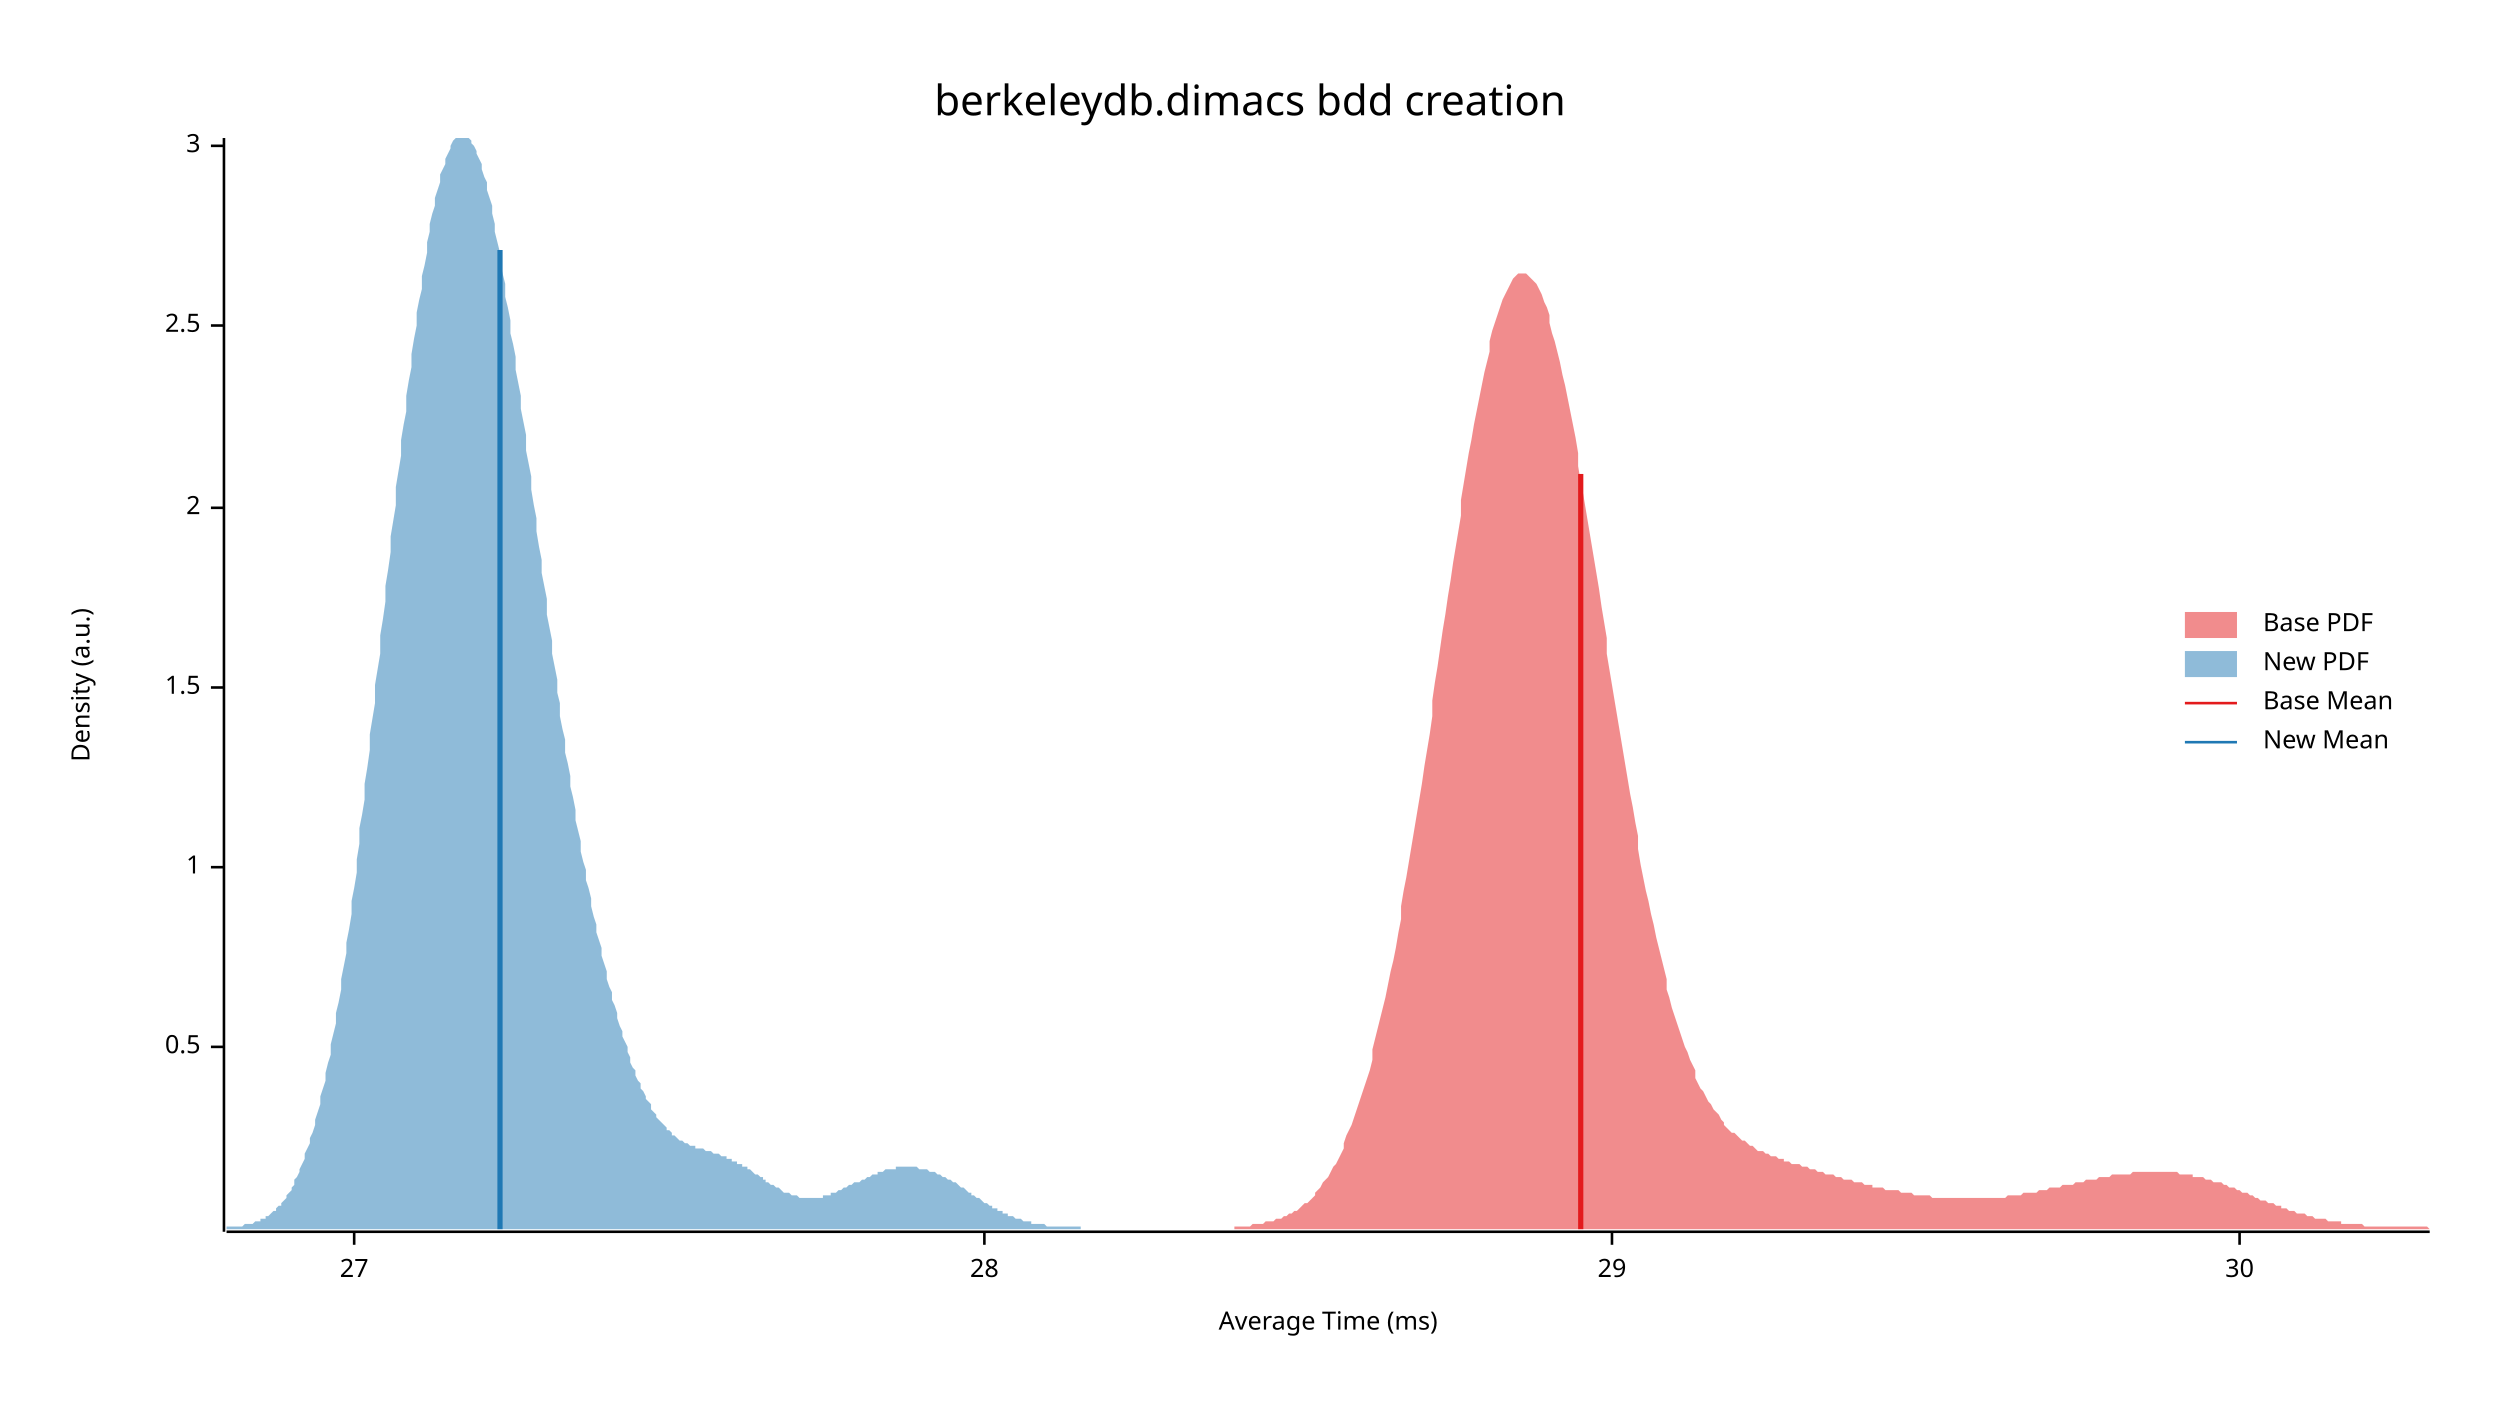
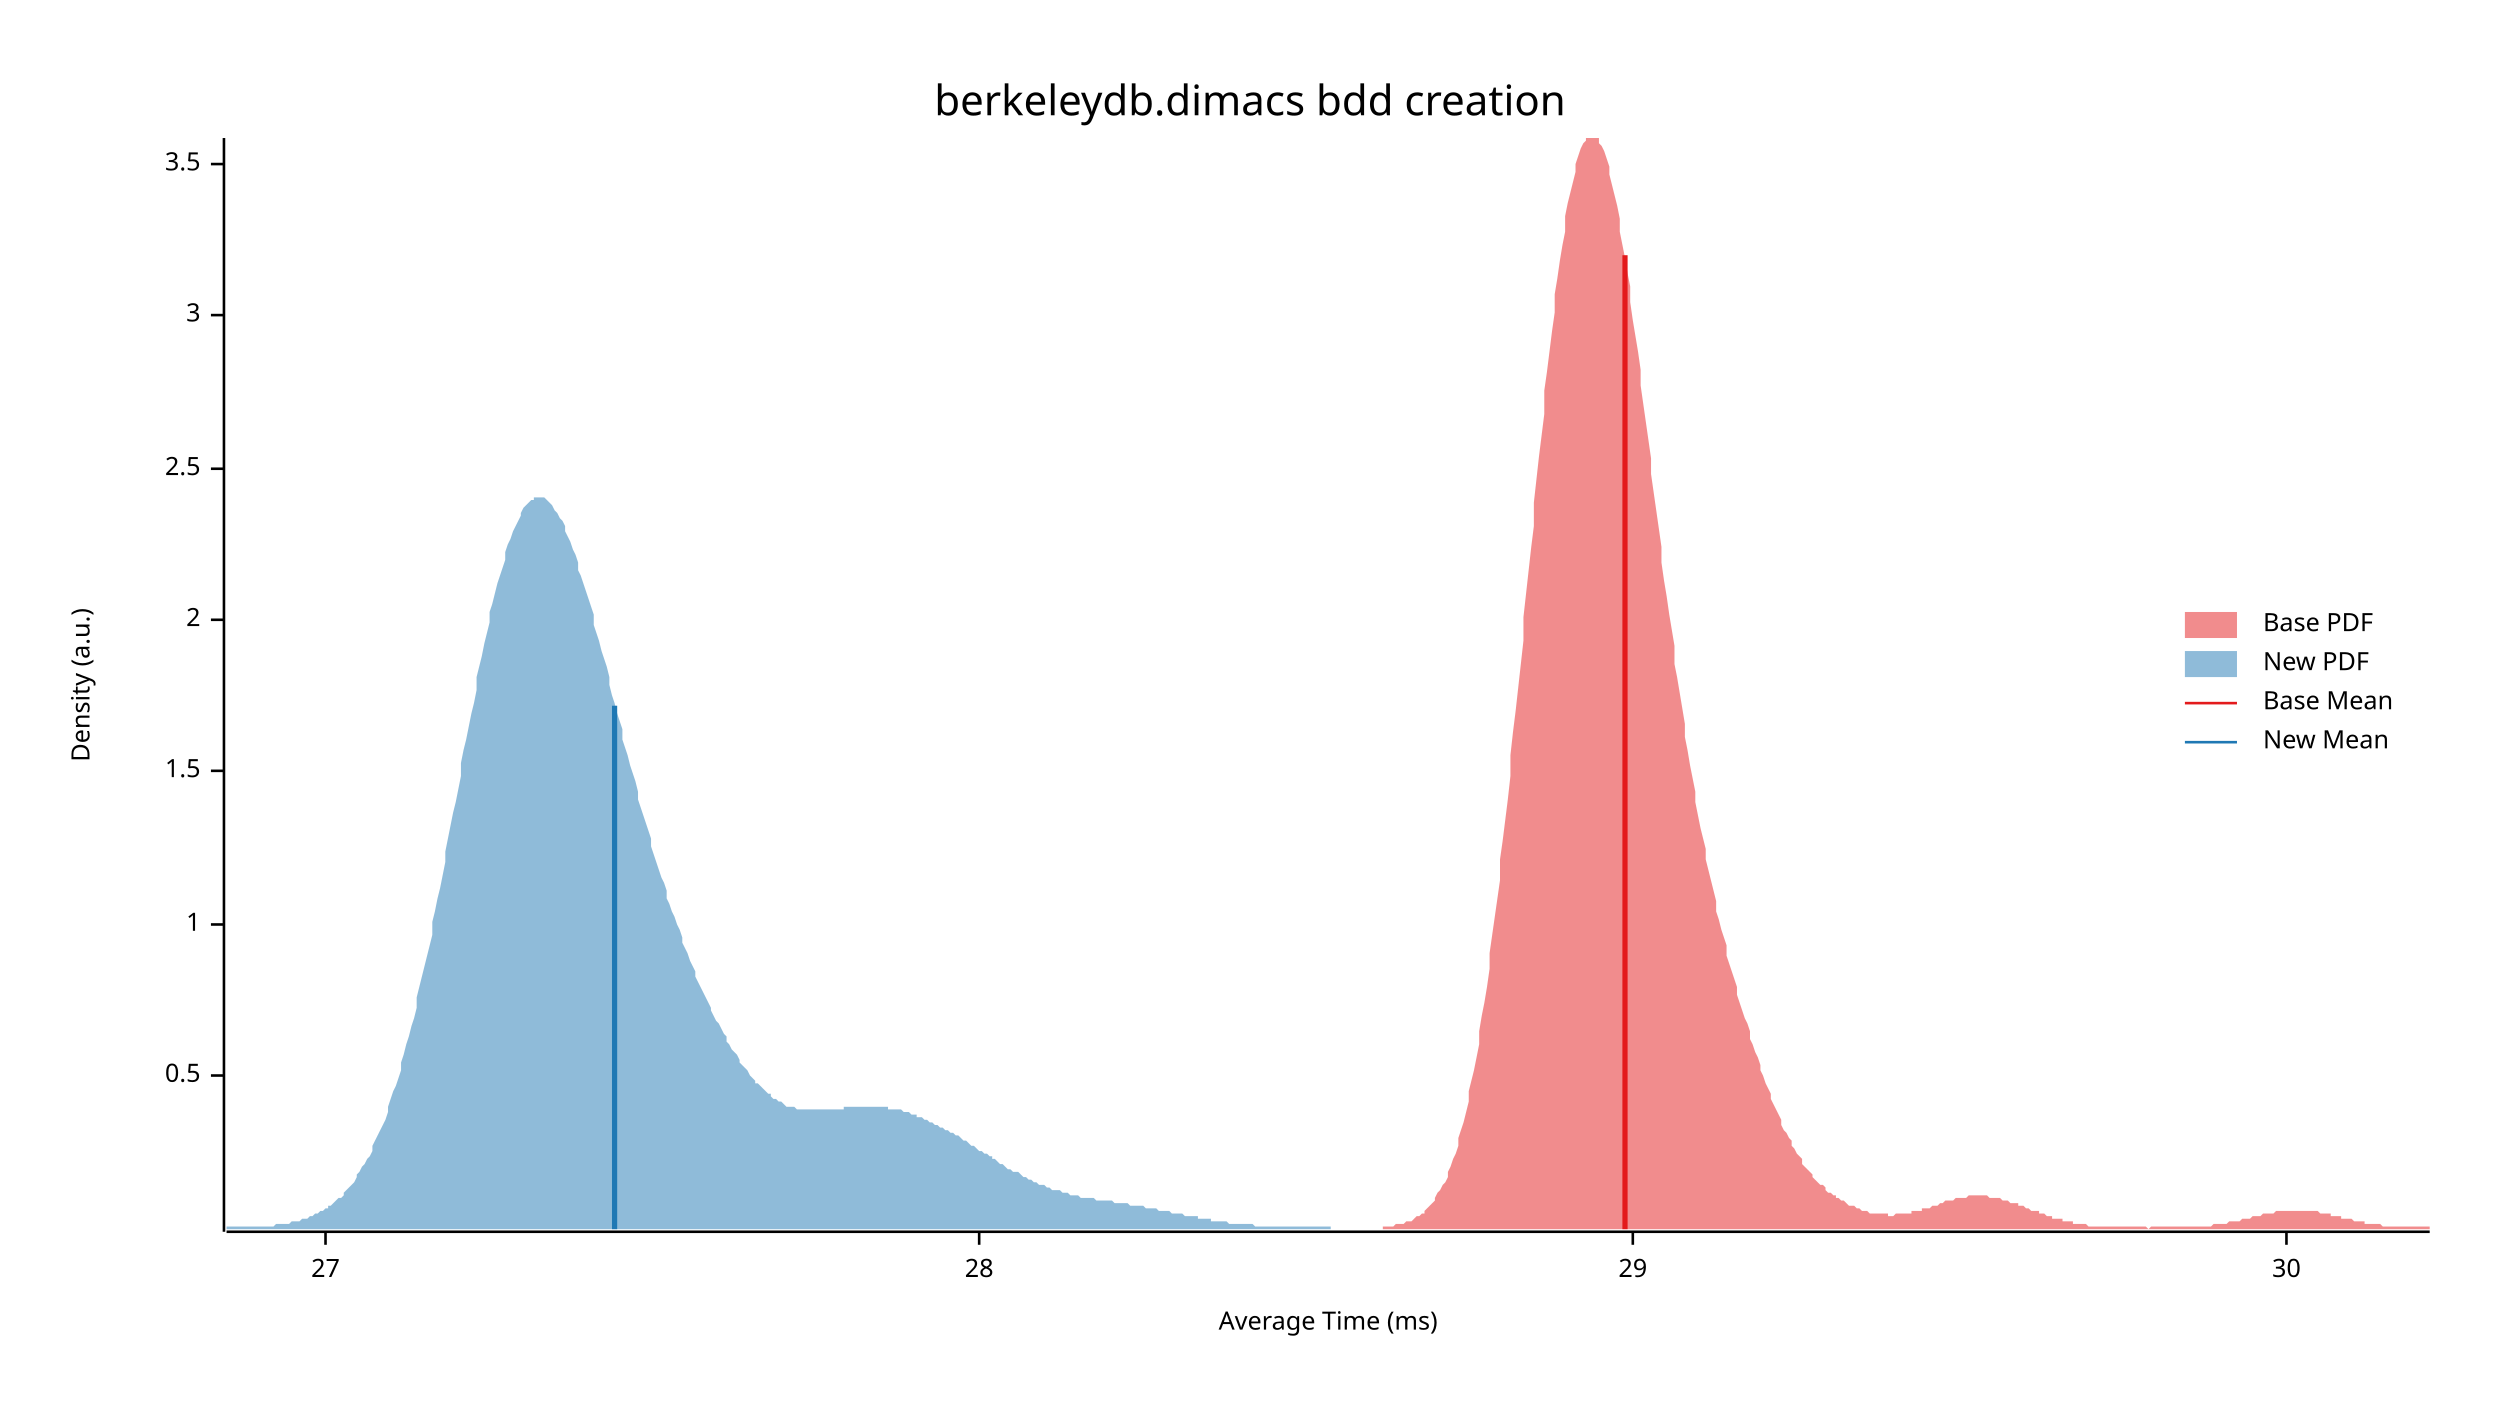
<svg xmlns="http://www.w3.org/2000/svg" width="960" height="540" viewBox="0 0 960 540">
  <text x="480" y="32" dy="0.76em" text-anchor="middle" font-family="sans-serif" font-size="16.129" opacity="1" fill="#000000">
berkeleydb.dimacs bdd creation
</text>
  <text x="27" y="263" dy="0.76em" text-anchor="middle" font-family="sans-serif" font-size="9.677" opacity="1" fill="#000000" transform="rotate(270, 27, 263)">
Density (a.u.)
</text>
  <text x="510" y="513" dy="-0.5ex" text-anchor="middle" font-family="sans-serif" font-size="9.677" opacity="1" fill="#000000">
Average Time (ms)
</text>
  <polyline fill="none" opacity="1" stroke="#000000" stroke-width="1" points="86,53 86,473 " />
-   <text x="77" y="402" dy="0.5ex" text-anchor="end" font-family="sans-serif" font-size="9.677" opacity="1" fill="#000000">
+   <text x="77" y="413" dy="0.5ex" text-anchor="end" font-family="sans-serif" font-size="9.677" opacity="1" fill="#000000">
0.5
</text>
-   <polyline fill="none" opacity="1" stroke="#000000" stroke-width="1" points="81,402 86,402 " />
-   <text x="77" y="333" dy="0.5ex" text-anchor="end" font-family="sans-serif" font-size="9.677" opacity="1" fill="#000000">
+   <polyline fill="none" opacity="1" stroke="#000000" stroke-width="1" points="81,413 86,413 " />
+   <text x="77" y="355" dy="0.5ex" text-anchor="end" font-family="sans-serif" font-size="9.677" opacity="1" fill="#000000">
1
</text>
-   <polyline fill="none" opacity="1" stroke="#000000" stroke-width="1" points="81,333 86,333 " />
-   <text x="77" y="264" dy="0.5ex" text-anchor="end" font-family="sans-serif" font-size="9.677" opacity="1" fill="#000000">
+   <polyline fill="none" opacity="1" stroke="#000000" stroke-width="1" points="81,355 86,355 " />
+   <text x="77" y="296" dy="0.5ex" text-anchor="end" font-family="sans-serif" font-size="9.677" opacity="1" fill="#000000">
1.5
</text>
-   <polyline fill="none" opacity="1" stroke="#000000" stroke-width="1" points="81,264 86,264 " />
-   <text x="77" y="195" dy="0.5ex" text-anchor="end" font-family="sans-serif" font-size="9.677" opacity="1" fill="#000000">
+   <polyline fill="none" opacity="1" stroke="#000000" stroke-width="1" points="81,296 86,296 " />
+   <text x="77" y="238" dy="0.5ex" text-anchor="end" font-family="sans-serif" font-size="9.677" opacity="1" fill="#000000">
2
</text>
-   <polyline fill="none" opacity="1" stroke="#000000" stroke-width="1" points="81,195 86,195 " />
-   <text x="77" y="125" dy="0.5ex" text-anchor="end" font-family="sans-serif" font-size="9.677" opacity="1" fill="#000000">
+   <polyline fill="none" opacity="1" stroke="#000000" stroke-width="1" points="81,238 86,238 " />
+   <text x="77" y="180" dy="0.5ex" text-anchor="end" font-family="sans-serif" font-size="9.677" opacity="1" fill="#000000">
2.5
</text>
-   <polyline fill="none" opacity="1" stroke="#000000" stroke-width="1" points="81,125 86,125 " />
-   <text x="77" y="56" dy="0.5ex" text-anchor="end" font-family="sans-serif" font-size="9.677" opacity="1" fill="#000000">
+   <polyline fill="none" opacity="1" stroke="#000000" stroke-width="1" points="81,180 86,180 " />
+   <text x="77" y="121" dy="0.5ex" text-anchor="end" font-family="sans-serif" font-size="9.677" opacity="1" fill="#000000">
3
</text>
-   <polyline fill="none" opacity="1" stroke="#000000" stroke-width="1" points="81,56 86,56 " />
+   <polyline fill="none" opacity="1" stroke="#000000" stroke-width="1" points="81,121 86,121 " />
+   <text x="77" y="63" dy="0.5ex" text-anchor="end" font-family="sans-serif" font-size="9.677" opacity="1" fill="#000000">
+ 3.5
+ </text>
+   <polyline fill="none" opacity="1" stroke="#000000" stroke-width="1" points="81,63 86,63 " />
  <polyline fill="none" opacity="1" stroke="#000000" stroke-width="1" points="87,473 933,473 " />
-   <text x="136" y="483" dy="0.76em" text-anchor="middle" font-family="sans-serif" font-size="9.677" opacity="1" fill="#000000">
+   <text x="125" y="483" dy="0.76em" text-anchor="middle" font-family="sans-serif" font-size="9.677" opacity="1" fill="#000000">
27
</text>
-   <polyline fill="none" opacity="1" stroke="#000000" stroke-width="1" points="136,473 136,478 " />
-   <text x="378" y="483" dy="0.76em" text-anchor="middle" font-family="sans-serif" font-size="9.677" opacity="1" fill="#000000">
+   <polyline fill="none" opacity="1" stroke="#000000" stroke-width="1" points="125,473 125,478 " />
+   <text x="376" y="483" dy="0.76em" text-anchor="middle" font-family="sans-serif" font-size="9.677" opacity="1" fill="#000000">
28
</text>
-   <polyline fill="none" opacity="1" stroke="#000000" stroke-width="1" points="378,473 378,478 " />
-   <text x="619" y="483" dy="0.76em" text-anchor="middle" font-family="sans-serif" font-size="9.677" opacity="1" fill="#000000">
+   <polyline fill="none" opacity="1" stroke="#000000" stroke-width="1" points="376,473 376,478 " />
+   <text x="627" y="483" dy="0.76em" text-anchor="middle" font-family="sans-serif" font-size="9.677" opacity="1" fill="#000000">
29
</text>
-   <polyline fill="none" opacity="1" stroke="#000000" stroke-width="1" points="619,473 619,478 " />
-   <text x="860" y="483" dy="0.76em" text-anchor="middle" font-family="sans-serif" font-size="9.677" opacity="1" fill="#000000">
+   <polyline fill="none" opacity="1" stroke="#000000" stroke-width="1" points="627,473 627,478 " />
+   <text x="878" y="483" dy="0.76em" text-anchor="middle" font-family="sans-serif" font-size="9.677" opacity="1" fill="#000000">
30
</text>
-   <polyline fill="none" opacity="1" stroke="#000000" stroke-width="1" points="860,473 860,478 " />
-   <polygon opacity="0.5" fill="#E31A1C" points="474,471 475,471 476,471 477,471 478,471 479,471 480,471 481,470 482,470 482,470 483,470 484,470 485,470 486,469 487,469 488,469 489,469 490,468 491,468 492,468 493,467 493,467 494,467 495,466 496,466 497,465 498,465 499,464 500,463 501,462 502,462 503,461 504,460 505,459 505,458 506,457 507,456 508,454 509,453 510,452 511,450 512,448 513,447 514,445 515,443 516,441 516,439 517,436 518,434 519,432 520,429 521,426 522,423 523,420 524,417 525,414 526,411 527,407 527,403 528,399 529,395 530,391 531,387 532,383 533,378 534,373 535,369 536,364 537,358 538,353 538,348 539,342 540,337 541,331 542,325 543,319 544,313 545,307 546,301 547,294 548,288 549,282 550,275 550,269 551,262 552,256 553,249 554,242 555,236 556,229 557,223 558,216 559,210 560,204 561,198 561,192 562,186 563,180 564,174 565,169 566,163 567,158 568,153 569,148 570,143 571,139 572,135 572,131 573,127 574,124 575,121 576,118 577,115 578,113 579,111 580,109 581,107 582,106 583,105 583,105 584,105 585,105 586,105 587,106 588,107 589,108 590,109 591,111 592,113 593,116 594,118 595,121 595,124 596,128 597,131 598,135 599,139 600,144 601,148 602,153 603,158 604,163 605,168 606,174 606,179 607,185 608,190 609,196 610,202 611,208 612,214 613,220 614,226 615,233 616,239 617,245 617,251 618,257 619,263 620,269 621,275 622,281 623,287 624,293 625,299 626,305 627,310 628,316 629,321 629,326 630,332 631,337 632,342 633,346 634,351 635,355 636,360 637,364 638,368 639,372 640,376 640,380 641,383 642,387 643,390 644,393 645,396 646,399 647,402 648,404 649,407 650,409 651,411 651,414 652,416 653,418 654,419 655,421 656,423 657,424 658,426 659,427 660,428 661,430 662,431 662,432 663,433 664,434 665,435 666,435 667,436 668,437 669,438 670,438 671,439 672,440 673,440 674,441 674,441 675,442 676,442 677,442 678,443 679,443 680,444 681,444 682,444 683,445 684,445 685,445 685,446 686,446 687,446 688,447 689,447 690,447 691,447 692,448 693,448 694,448 695,449 696,449 696,449 697,449 698,450 699,450 700,450 701,451 702,451 703,451 704,451 705,452 706,452 707,452 707,452 708,453 709,453 710,453 711,453 712,454 713,454 714,454 715,454 716,455 717,455 718,455 719,455 719,456 720,456 721,456 722,456 723,456 724,457 725,457 726,457 727,457 728,457 729,457 730,458 730,458 731,458 732,458 733,458 734,458 735,459 736,459 737,459 738,459 739,459 740,459 741,459 741,459 742,460 743,460 744,460 745,460 746,460 747,460 748,460 749,460 750,460 751,460 752,460 752,460 753,460 754,460 755,460 756,460 757,460 758,460 759,460 760,460 761,460 762,460 763,460 764,460 764,460 765,460 766,460 767,460 768,460 769,460 770,460 771,459 772,459 773,459 774,459 775,459 775,459 776,459 777,458 778,458 779,458 780,458 781,458 782,458 783,457 784,457 785,457 786,457 786,457 787,456 788,456 789,456 790,456 791,456 792,455 793,455 794,455 795,455 796,455 797,454 797,454 798,454 799,454 800,454 801,453 802,453 803,453 804,453 805,453 806,452 807,452 808,452 809,452 809,452 810,452 811,451 812,451 813,451 814,451 815,451 816,451 817,451 818,451 819,450 820,450 820,450 821,450 822,450 823,450 824,450 825,450 826,450 827,450 828,450 829,450 830,450 831,450 831,450 832,450 833,450 834,450 835,450 836,450 837,451 838,451 839,451 840,451 841,451 842,451 842,452 843,452 844,452 845,452 846,452 847,453 848,453 849,453 850,454 851,454 852,454 853,454 854,455 854,455 855,455 856,456 857,456 858,456 859,457 860,457 861,458 862,458 863,458 864,459 865,459 865,459 866,460 867,460 868,461 869,461 870,461 871,462 872,462 873,462 874,463 875,463 876,463 876,464 877,464 878,464 879,465 880,465 881,465 882,466 883,466 884,466 885,466 886,467 887,467 887,467 888,467 889,468 890,468 891,468 892,468 893,468 894,469 895,469 896,469 897,469 898,469 899,469 899,470 900,470 901,470 902,470 903,470 904,470 905,470 906,470 907,470 908,471 909,471 910,471 910,471 911,471 912,471 913,471 914,471 915,471 916,471 917,471 918,471 919,471 920,471 921,471 921,471 922,471 923,471 924,471 925,471 926,471 927,471 928,471 929,471 930,471 931,471 932,471 933,472 933,472 474,472 " />
-   <polygon opacity="0.5" fill="#1F78B4" points="87,471 87,471 88,471 88,471 89,471 90,471 90,471 91,471 92,471 92,471 93,471 94,470 94,470 95,470 96,470 96,470 97,470 98,469 98,469 99,469 100,469 100,468 101,468 102,468 102,467 103,467 104,466 104,466 105,465 106,465 106,464 107,463 108,463 108,462 109,461 110,460 110,459 111,458 112,457 112,456 113,455 113,453 114,452 115,450 115,449 116,447 117,445 117,443 118,441 119,439 119,437 120,435 121,432 121,430 122,427 123,424 123,421 124,418 125,415 125,412 126,408 127,405 127,401 128,397 129,393 129,389 130,385 131,380 131,376 132,371 133,366 133,362 134,357 135,351 135,346 136,341 137,335 137,330 138,324 138,318 139,313 140,307 140,301 141,295 142,288 142,282 143,276 144,270 144,263 145,257 146,251 146,244 147,238 148,231 148,225 149,219 150,212 150,206 151,200 152,194 152,187 153,181 154,175 154,169 155,163 156,158 156,152 157,146 158,141 158,136 159,130 160,125 160,120 161,115 162,111 162,106 163,102 164,97 164,93 165,89 165,86 166,82 167,79 167,76 168,73 169,70 169,67 170,65 171,63 171,61 172,59 173,57 173,56 174,54 175,53 175,53 176,53 177,53 177,53 178,53 179,53 179,53 180,53 181,54 181,55 182,56 183,58 183,59 184,61 185,63 185,65 186,68 187,70 187,73 188,76 189,79 189,82 190,86 190,89 191,93 192,97 192,101 193,105 194,109 194,114 195,118 196,123 196,128 197,132 198,137 198,142 199,147 200,152 200,157 201,162 202,167 202,173 203,178 204,183 204,188 205,194 206,199 206,204 207,210 208,215 208,220 209,225 210,230 210,236 211,241 212,246 212,251 213,256 214,261 214,266 215,270 215,275 216,280 217,284 217,289 218,293 219,298 219,302 220,306 221,311 221,315 222,319 223,323 223,327 224,331 225,334 225,338 226,341 227,345 227,348 228,352 229,355 229,358 230,361 231,364 231,367 232,370 233,373 233,376 234,379 235,381 235,384 236,386 237,389 237,391 238,394 239,396 239,398 240,400 241,402 241,404 242,406 242,408 243,410 244,411 244,413 245,415 246,416 246,418 247,419 248,421 248,422 249,423 250,424 250,426 251,427 252,428 252,429 253,430 254,431 254,431 255,432 256,433 256,434 257,434 258,435 258,436 259,436 260,437 260,437 261,438 262,438 262,438 263,439 264,439 264,439 265,440 266,440 266,440 267,440 267,441 268,441 269,441 269,441 270,441 271,442 271,442 272,442 273,442 273,442 274,443 275,443 275,443 276,443 277,444 277,444 278,444 279,444 279,445 280,445 281,445 281,446 282,446 283,446 283,447 284,447 285,447 285,448 286,448 287,448 287,449 288,449 289,450 289,450 290,451 291,451 291,451 292,452 293,452 293,453 294,453 294,454 295,454 296,455 296,455 297,455 298,456 298,456 299,456 300,457 300,457 301,458 302,458 302,458 303,458 304,459 304,459 305,459 306,459 306,459 307,460 308,460 308,460 309,460 310,460 310,460 311,460 312,460 312,460 313,460 314,460 314,460 315,460 316,460 316,459 317,459 318,459 318,459 319,459 319,458 320,458 321,458 321,458 322,457 323,457 323,457 324,456 325,456 325,456 326,455 327,455 327,455 328,454 329,454 329,454 330,454 331,453 331,453 332,453 333,452 333,452 334,452 335,451 335,451 336,451 337,451 337,450 338,450 339,450 339,450 340,449 341,449 341,449 342,449 343,449 343,449 344,449 344,448 345,448 346,448 346,448 347,448 348,448 348,448 349,448 350,448 350,448 351,448 352,448 352,448 353,449 354,449 354,449 355,449 356,449 356,449 357,450 358,450 358,450 359,450 360,451 360,451 361,451 362,452 362,452 363,452 364,453 364,453 365,453 366,454 366,454 367,454 368,455 368,455 369,456 370,456 370,456 371,457 371,457 372,458 373,458 373,459 374,459 375,460 375,460 376,460 377,461 377,461 378,462 379,462 379,462 380,463 381,463 381,464 382,464 383,464 383,465 384,465 385,465 385,466 386,466 387,466 387,467 388,467 389,467 389,467 390,468 391,468 391,468 392,468 393,469 393,469 394,469 395,469 395,469 396,469 396,470 397,470 398,470 398,470 399,470 400,470 400,470 401,470 402,471 402,471 403,471 404,471 404,471 405,471 406,471 406,471 407,471 408,471 408,471 409,471 410,471 410,471 411,471 412,471 412,471 413,471 414,471 414,471 415,471 415,472 87,472 " />
-   <polyline fill="none" opacity="1" stroke="#E31A1C" stroke-width="2" points="607,472 607,182 " />
-   <polyline fill="none" opacity="1" stroke="#1F78B4" stroke-width="2" points="192,472 192,96 " />
+   <polyline fill="none" opacity="1" stroke="#000000" stroke-width="1" points="878,473 878,478 " />
+   <polygon opacity="0.5" fill="#E31A1C" points="531,471 531,471 532,471 533,471 534,471 535,471 535,471 536,470 537,470 538,470 539,470 539,470 540,469 541,469 542,469 543,468 543,468 544,467 545,467 546,466 547,466 547,465 548,464 549,463 550,462 551,461 551,460 552,458 553,457 554,455 555,454 556,452 556,450 557,448 558,445 559,443 560,440 560,437 561,434 562,431 563,427 564,423 564,419 565,415 566,411 567,406 568,401 568,396 569,390 570,385 571,379 572,372 572,366 573,359 574,352 575,345 576,338 576,330 577,323 578,315 579,307 580,298 580,290 581,281 582,273 583,264 584,255 585,246 585,237 586,228 587,219 588,210 589,202 589,193 590,184 591,175 592,167 593,159 593,150 594,143 595,135 596,127 597,120 597,113 598,107 599,100 600,94 601,89 601,83 602,78 603,74 604,70 605,66 605,63 606,60 607,57 608,55 609,54 609,53 610,53 611,53 612,53 613,53 614,53 614,55 615,56 616,58 617,61 618,64 618,67 619,71 620,75 621,79 622,84 622,89 623,94 624,99 625,105 626,110 626,116 627,123 628,129 629,135 630,142 630,148 631,155 632,162 633,169 634,176 634,182 635,189 636,196 637,203 638,210 638,216 639,223 640,229 641,236 642,242 643,248 643,255 644,260 645,266 646,272 647,278 647,283 648,288 649,294 650,299 651,304 651,308 652,313 653,318 654,322 655,326 655,330 656,334 657,338 658,342 659,346 659,350 660,353 661,357 662,360 663,363 663,367 664,370 665,373 666,376 667,379 667,382 668,385 669,388 670,391 671,393 672,396 672,399 673,401 674,404 675,406 676,409 676,411 677,413 678,416 679,418 680,420 680,422 681,424 682,426 683,428 684,430 684,432 685,434 686,435 687,437 688,438 688,440 689,441 690,443 691,444 692,445 692,447 693,448 694,449 695,450 696,451 696,452 697,453 698,454 699,455 700,455 701,456 701,457 702,458 703,458 704,459 705,459 705,460 706,460 707,461 708,461 709,462 709,462 710,463 711,463 712,463 713,464 713,464 714,464 715,465 716,465 717,465 717,465 718,466 719,466 720,466 721,466 721,466 722,466 723,466 724,466 725,466 725,467 726,467 727,467 728,466 729,466 730,466 730,466 731,466 732,466 733,466 734,466 734,465 735,465 736,465 737,465 738,465 738,464 739,464 740,464 741,464 742,463 742,463 743,463 744,463 745,462 746,462 746,462 747,461 748,461 749,461 750,461 750,461 751,460 752,460 753,460 754,460 754,460 755,460 756,459 757,459 758,459 759,459 759,459 760,459 761,459 762,459 763,459 763,459 764,460 765,460 766,460 767,460 767,460 768,460 769,461 770,461 771,461 771,461 772,462 773,462 774,462 775,462 775,463 776,463 777,463 778,464 779,464 779,464 780,465 781,465 782,465 783,465 783,466 784,466 785,466 786,467 787,467 788,467 788,468 789,468 790,468 791,468 792,468 792,469 793,469 794,469 795,469 796,469 796,470 797,470 798,470 799,470 800,470 800,470 801,470 802,471 803,471 804,471 804,471 805,471 806,471 807,471 808,471 808,471 809,471 810,471 811,471 812,471 812,471 813,471 814,471 815,471 816,471 817,471 817,471 818,471 819,471 820,471 821,471 821,471 822,471 823,471 824,471 825,472 825,472 826,471 827,471 828,471 829,471 829,471 830,471 831,471 832,471 833,471 833,471 834,471 835,471 836,471 837,471 837,471 838,471 839,471 840,471 841,471 841,471 842,471 843,471 844,471 845,471 846,471 846,471 847,471 848,471 849,471 850,470 850,470 851,470 852,470 853,470 854,470 854,470 855,470 856,469 857,469 858,469 858,469 859,469 860,469 861,468 862,468 862,468 863,468 864,468 865,467 866,467 866,467 867,467 868,467 869,466 870,466 870,466 871,466 872,466 873,466 874,465 875,465 875,465 876,465 877,465 878,465 879,465 879,465 880,465 881,465 882,465 883,465 883,465 884,465 885,465 886,465 887,465 887,465 888,465 889,465 890,465 891,466 891,466 892,466 893,466 894,466 895,466 895,467 896,467 897,467 898,467 899,467 899,468 900,468 901,468 902,468 903,468 904,469 904,469 905,469 906,469 907,469 908,469 908,470 909,470 910,470 911,470 912,470 912,470 913,470 914,470 915,471 916,471 916,471 917,471 918,471 919,471 920,471 920,471 921,471 922,471 923,471 924,471 924,471 925,471 926,471 927,471 928,471 928,471 929,471 930,471 931,471 932,471 933,471 933,472 531,472 " />
+   <polygon opacity="0.5" fill="#1F78B4" points="87,471 87,471 88,471 89,471 90,471 91,471 92,471 92,471 93,471 94,471 95,471 96,471 97,471 98,471 98,471 99,471 100,471 101,471 102,471 103,471 103,471 104,471 105,471 106,470 107,470 108,470 109,470 109,470 110,470 111,470 112,469 113,469 114,469 115,469 115,469 116,468 117,468 118,468 119,467 120,467 120,467 121,466 122,466 123,465 124,465 125,464 126,464 126,463 127,463 128,462 129,461 130,460 131,460 132,459 132,458 133,457 134,456 135,455 136,454 137,452 137,451 138,450 139,448 140,447 141,445 142,444 143,442 143,440 144,438 145,436 146,434 147,432 148,430 149,427 149,425 150,422 151,419 152,417 153,414 154,411 154,408 155,405 156,401 157,398 158,394 159,391 160,387 160,383 161,379 162,375 163,371 164,367 165,363 166,359 166,354 167,350 168,345 169,341 170,336 171,331 171,327 172,322 173,317 174,312 175,308 176,303 177,298 177,293 178,288 179,284 180,279 181,274 182,270 183,265 183,260 184,256 185,252 186,247 187,243 188,239 188,235 189,232 190,228 191,224 192,221 193,218 194,215 194,212 195,209 196,207 197,204 198,202 199,200 200,198 200,197 201,195 202,194 203,193 204,192 205,192 205,191 206,191 207,191 208,191 209,191 210,192 211,193 211,193 212,194 213,196 214,197 215,199 216,200 217,202 217,204 218,206 219,208 220,211 221,213 222,216 222,219 223,221 224,224 225,227 226,230 227,233 228,236 228,240 229,243 230,246 231,250 232,253 233,256 234,260 234,263 235,267 236,270 237,274 238,277 239,280 239,284 240,287 241,290 242,294 243,297 244,300 245,304 245,307 246,310 247,313 248,316 249,319 250,322 250,325 251,328 252,331 253,334 254,337 255,339 256,342 256,345 257,347 258,350 259,352 260,355 261,357 262,360 262,362 263,364 264,366 265,369 266,371 267,373 267,375 268,377 269,379 270,381 271,383 272,385 273,387 273,388 274,390 275,392 276,393 277,395 278,397 279,398 279,400 280,401 281,403 282,404 283,405 284,407 284,408 285,409 286,410 287,411 288,413 289,414 290,415 290,416 291,416 292,417 293,418 294,419 295,420 296,420 296,421 297,422 298,422 299,423 300,423 301,424 301,424 302,425 303,425 304,425 305,425 306,426 307,426 307,426 308,426 309,426 310,426 311,426 312,426 313,426 313,426 314,426 315,426 316,426 317,426 318,426 318,426 319,426 320,426 321,426 322,426 323,426 324,426 324,425 325,425 326,425 327,425 328,425 329,425 330,425 330,425 331,425 332,425 333,425 334,425 335,425 335,425 336,425 337,425 338,425 339,425 340,425 341,425 341,426 342,426 343,426 344,426 345,426 346,426 347,427 347,427 348,427 349,427 350,428 351,428 352,428 352,429 353,429 354,429 355,430 356,430 357,431 358,431 358,431 359,432 360,432 361,433 362,433 363,434 364,434 364,434 365,435 366,435 367,436 368,436 369,437 369,437 370,438 371,438 372,439 373,440 374,440 375,441 375,441 376,442 377,442 378,443 379,443 380,444 381,444 381,445 382,445 383,446 384,447 385,447 386,448 386,448 387,449 388,449 389,450 390,450 391,450 392,451 392,451 393,452 394,452 395,453 396,453 397,454 397,454 398,454 399,455 400,455 401,455 402,456 403,456 403,456 404,457 405,457 406,457 407,457 408,458 409,458 409,458 410,458 411,459 412,459 413,459 414,459 414,459 415,460 416,460 417,460 418,460 419,460 420,460 420,460 421,461 422,461 423,461 424,461 425,461 426,461 426,461 427,461 428,462 429,462 430,462 431,462 431,462 432,462 433,462 434,463 435,463 436,463 437,463 437,463 438,463 439,463 440,464 441,464 442,464 443,464 443,464 444,464 445,465 446,465 447,465 448,465 448,465 449,465 450,466 451,466 452,466 453,466 454,466 454,466 455,467 456,467 457,467 458,467 459,467 460,467 460,468 461,468 462,468 463,468 464,468 465,468 465,469 466,469 467,469 468,469 469,469 470,469 471,469 471,469 472,470 473,470 474,470 475,470 476,470 477,470 477,470 478,470 479,470 480,470 481,470 482,471 482,471 483,471 484,471 485,471 486,471 487,471 488,471 488,471 489,471 490,471 491,471 492,471 493,471 494,471 494,471 495,471 496,471 497,471 498,471 499,471 499,471 500,471 501,471 502,471 503,471 504,471 505,471 505,471 506,471 507,471 508,471 509,471 510,471 511,471 511,472 87,472 " />
+   <polyline fill="none" opacity="1" stroke="#E31A1C" stroke-width="2" points="624,472 624,98 " />
+   <polyline fill="none" opacity="1" stroke="#1F78B4" stroke-width="2" points="236,472 236,271 " />
  <text x="869" y="235" dy="0.76em" text-anchor="start" font-family="sans-serif" font-size="9.677" opacity="1" fill="#000000">
Base PDF
</text>
  <text x="869" y="250" dy="0.76em" text-anchor="start" font-family="sans-serif" font-size="9.677" opacity="1" fill="#000000">
New PDF
</text>
  <text x="869" y="265" dy="0.76em" text-anchor="start" font-family="sans-serif" font-size="9.677" opacity="1" fill="#000000">
Base Mean
</text>
  <text x="869" y="280" dy="0.76em" text-anchor="start" font-family="sans-serif" font-size="9.677" opacity="1" fill="#000000">
New Mean
</text>
  <rect x="839" y="235" width="20" height="10" opacity="0.5" fill="#E31A1C" stroke="none" />
  <rect x="839" y="250" width="20" height="10" opacity="0.5" fill="#1F78B4" stroke="none" />
  <polyline fill="none" opacity="1" stroke="#E31A1C" stroke-width="1" points="839,270 859,270 " />
  <polyline fill="none" opacity="1" stroke="#1F78B4" stroke-width="1" points="839,285 859,285 " />
</svg>
